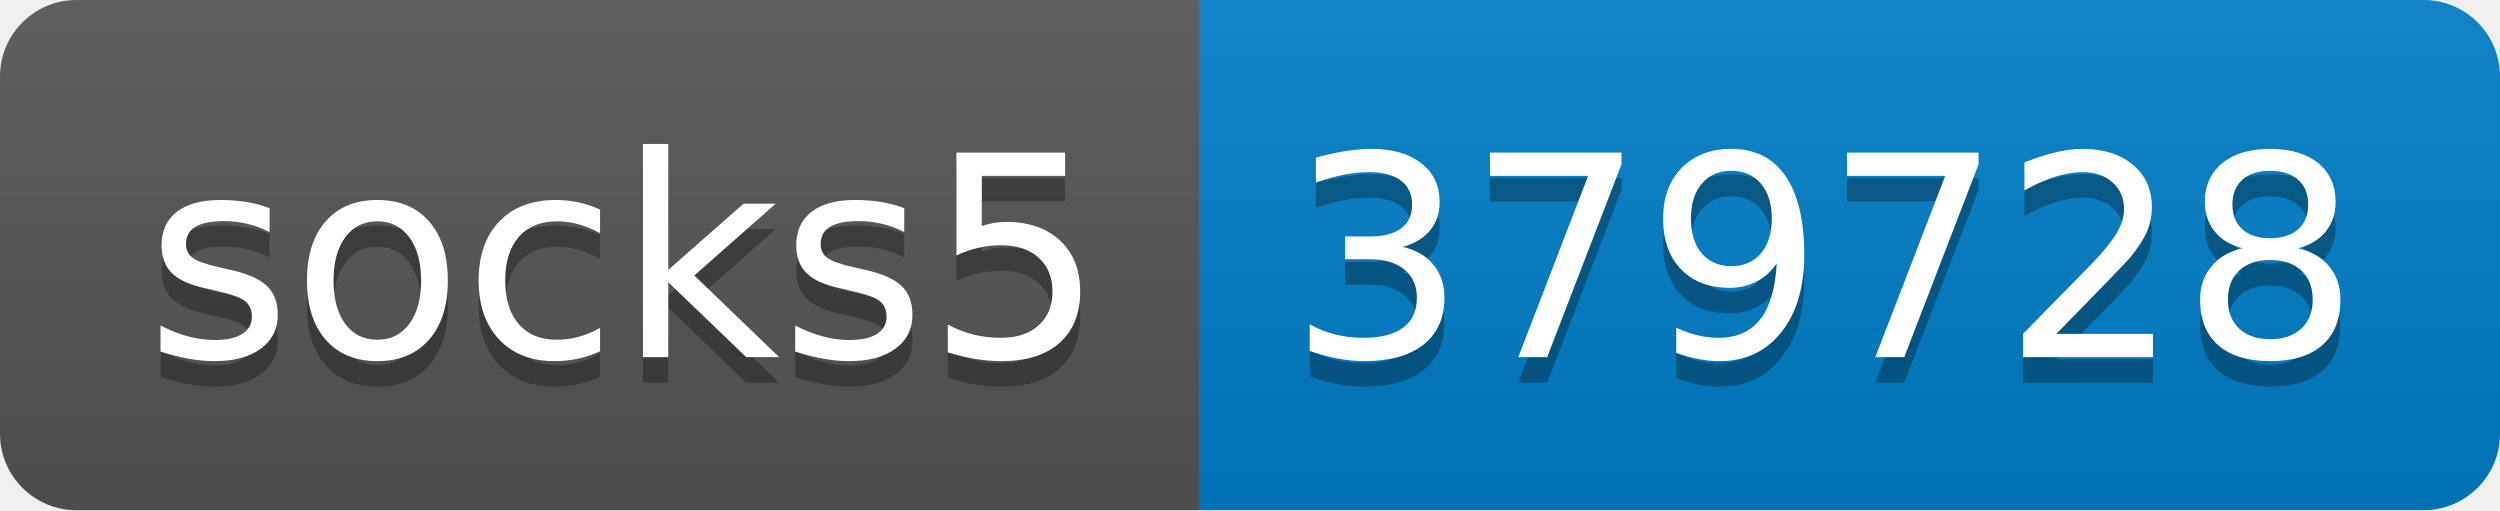
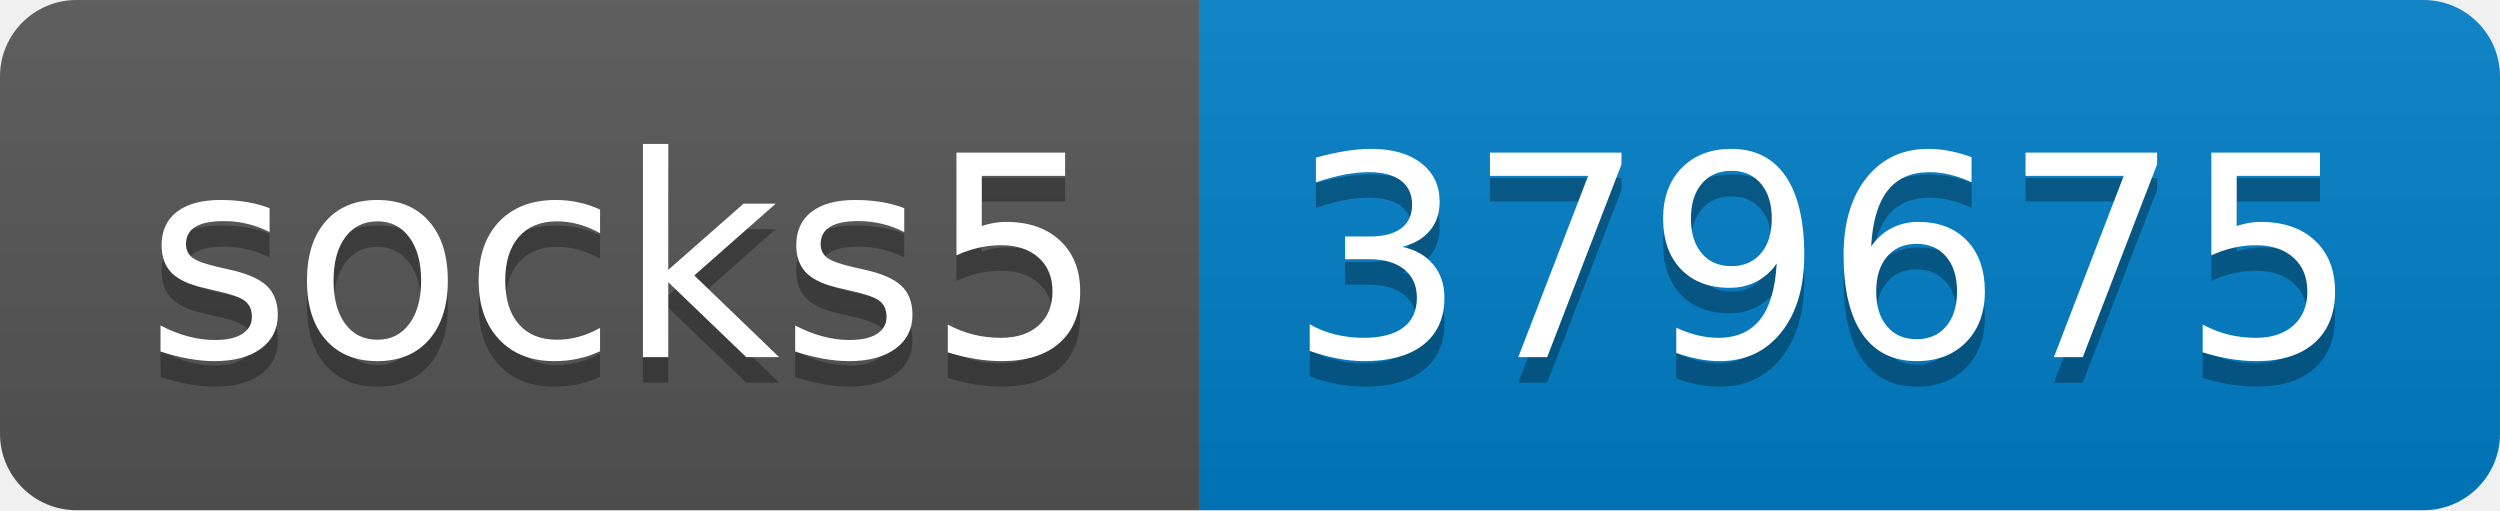
- <svg xmlns="http://www.w3.org/2000/svg" width="98" height="20" role="img" aria-label="socks5: 379728">
+ <svg xmlns="http://www.w3.org/2000/svg" width="98" height="20" role="img" aria-label="socks5: 379675">
  <linearGradient id="s" x2="0" y2="100%">
    <stop offset="0" stop-color="#bbb" stop-opacity=".1" />
    <stop offset="1" stop-opacity=".1" />
  </linearGradient>
  <clipPath id="r">
    <rect width="98" height="20" rx="3" fill="#fff" />
  </clipPath>
  <g clip-path="url(#r)">
    <rect width="47" height="20" fill="#555" />
    <rect x="47" width="51" height="20" fill="#007ec6" />
    <rect width="98" height="20" fill="url(#s)" />
  </g>
  <g fill="#fff" text-anchor="middle" font-family="Verdana,Geneva,DejaVu Sans,sans-serif" text-rendering="geometricPrecision" font-size="110">
    <text aria-hidden="true" x="245" y="150" fill="#010101" fill-opacity=".3" transform="scale(.1)" textLength="370">socks5</text>
    <text x="245" y="140" transform="scale(.1)" fill="#fff" textLength="370">socks5</text>
-     <text aria-hidden="true" x="715" y="150" fill="#010101" fill-opacity=".3" transform="scale(.1)" textLength="410">379728</text>
-     <text x="715" y="140" transform="scale(.1)" fill="#fff" textLength="410">379728</text>
+     <text aria-hidden="true" x="715" y="150" fill="#010101" fill-opacity=".3" transform="scale(.1)" textLength="410">379675</text>
+     <text x="715" y="140" transform="scale(.1)" fill="#fff" textLength="410">379675</text>
  </g>
</svg>
